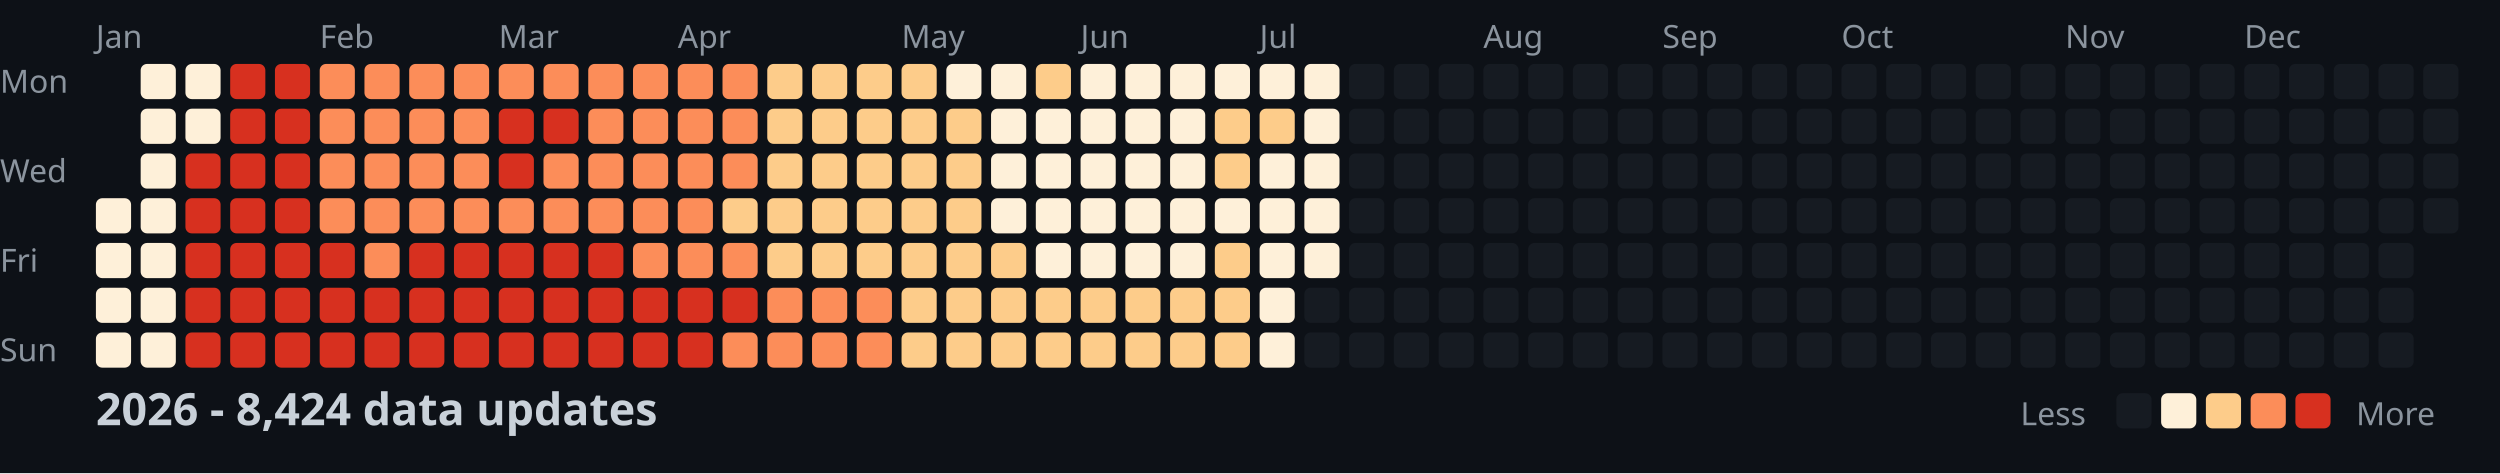
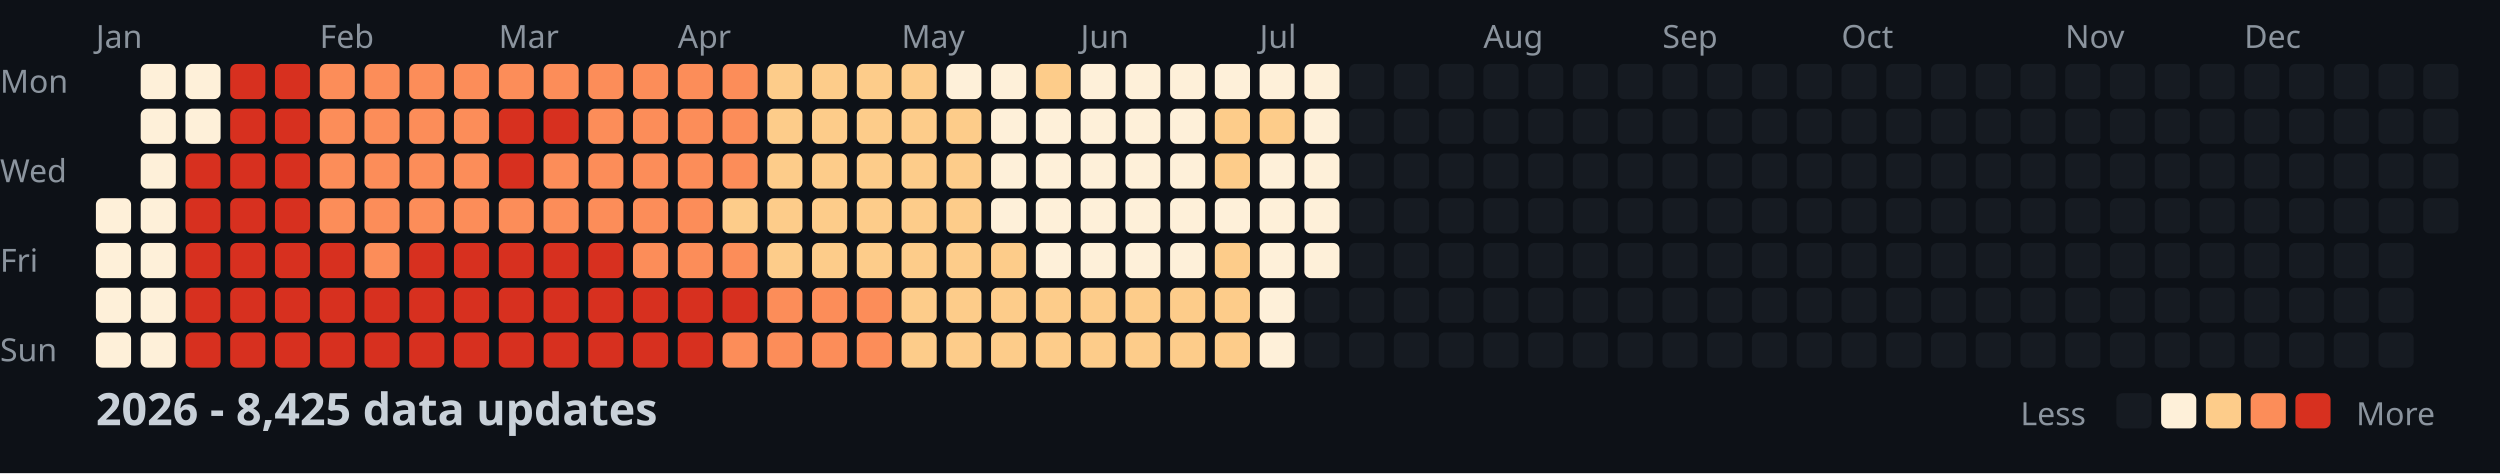
<svg xmlns="http://www.w3.org/2000/svg" width="782" height="148">
  <style>
    .month { font: 10px sans-serif; fill: #8b949e; }
    .day { font: 10px sans-serif; fill: #8b949e; }
    .title { font: bold 14px sans-serif; fill: #c9d1d9; }
    .legend { font: 10px sans-serif; fill: #8b949e; }
  </style>
  <rect width="100%" height="100%" fill="#0d1117" />
  <text x="0" y="29" class="day">Mon</text>
  <text x="0" y="57" class="day">Wed</text>
  <text x="0" y="85" class="day">Fri</text>
  <text x="0" y="113" class="day">Sun</text>
  <text x="30" y="15" class="month">Jan</text>
  <text x="100" y="15" class="month">Feb</text>
  <text x="156" y="15" class="month">Mar</text>
  <text x="212" y="15" class="month">Apr</text>
  <text x="282" y="15" class="month">May</text>
  <text x="338" y="15" class="month">Jun</text>
  <text x="394" y="15" class="month">Jul</text>
  <text x="464" y="15" class="month">Aug</text>
  <text x="520" y="15" class="month">Sep</text>
  <text x="576" y="15" class="month">Oct</text>
  <text x="646" y="15" class="month">Nov</text>
  <text x="702" y="15" class="month">Dec</text>
  <rect x="30" y="62" width="11" height="11" fill="#fef0d9" rx="2" />
  <rect x="30" y="76" width="11" height="11" fill="#fef0d9" rx="2" />
  <rect x="30" y="90" width="11" height="11" fill="#fef0d9" rx="2" />
  <rect x="30" y="104" width="11" height="11" fill="#fef0d9" rx="2" />
  <rect x="44" y="20" width="11" height="11" fill="#fef0d9" rx="2" />
  <rect x="44" y="34" width="11" height="11" fill="#fef0d9" rx="2" />
  <rect x="44" y="48" width="11" height="11" fill="#fef0d9" rx="2" />
  <rect x="44" y="62" width="11" height="11" fill="#fef0d9" rx="2" />
  <rect x="44" y="76" width="11" height="11" fill="#fef0d9" rx="2" />
  <rect x="44" y="90" width="11" height="11" fill="#fef0d9" rx="2" />
  <rect x="44" y="104" width="11" height="11" fill="#fef0d9" rx="2" />
  <rect x="58" y="20" width="11" height="11" fill="#fef0d9" rx="2" />
  <rect x="58" y="34" width="11" height="11" fill="#fef0d9" rx="2" />
  <rect x="58" y="48" width="11" height="11" fill="#d7301f" rx="2" />
  <rect x="58" y="62" width="11" height="11" fill="#d7301f" rx="2" />
  <rect x="58" y="76" width="11" height="11" fill="#d7301f" rx="2" />
  <rect x="58" y="90" width="11" height="11" fill="#d7301f" rx="2" />
  <rect x="58" y="104" width="11" height="11" fill="#d7301f" rx="2" />
  <rect x="72" y="20" width="11" height="11" fill="#d7301f" rx="2" />
  <rect x="72" y="34" width="11" height="11" fill="#d7301f" rx="2" />
  <rect x="72" y="48" width="11" height="11" fill="#d7301f" rx="2" />
  <rect x="72" y="62" width="11" height="11" fill="#d7301f" rx="2" />
  <rect x="72" y="76" width="11" height="11" fill="#d7301f" rx="2" />
  <rect x="72" y="90" width="11" height="11" fill="#d7301f" rx="2" />
  <rect x="72" y="104" width="11" height="11" fill="#d7301f" rx="2" />
  <rect x="86" y="20" width="11" height="11" fill="#d7301f" rx="2" />
  <rect x="86" y="34" width="11" height="11" fill="#d7301f" rx="2" />
  <rect x="86" y="48" width="11" height="11" fill="#d7301f" rx="2" />
  <rect x="86" y="62" width="11" height="11" fill="#d7301f" rx="2" />
  <rect x="86" y="76" width="11" height="11" fill="#d7301f" rx="2" />
  <rect x="86" y="90" width="11" height="11" fill="#d7301f" rx="2" />
  <rect x="86" y="104" width="11" height="11" fill="#d7301f" rx="2" />
  <rect x="100" y="20" width="11" height="11" fill="#fc8d59" rx="2" />
  <rect x="100" y="34" width="11" height="11" fill="#fc8d59" rx="2" />
  <rect x="100" y="48" width="11" height="11" fill="#fc8d59" rx="2" />
  <rect x="100" y="62" width="11" height="11" fill="#fc8d59" rx="2" />
  <rect x="100" y="76" width="11" height="11" fill="#d7301f" rx="2" />
  <rect x="100" y="90" width="11" height="11" fill="#d7301f" rx="2" />
  <rect x="100" y="104" width="11" height="11" fill="#d7301f" rx="2" />
  <rect x="114" y="20" width="11" height="11" fill="#fc8d59" rx="2" />
  <rect x="114" y="34" width="11" height="11" fill="#fc8d59" rx="2" />
  <rect x="114" y="48" width="11" height="11" fill="#fc8d59" rx="2" />
  <rect x="114" y="62" width="11" height="11" fill="#fc8d59" rx="2" />
  <rect x="114" y="76" width="11" height="11" fill="#fc8d59" rx="2" />
  <rect x="114" y="90" width="11" height="11" fill="#d7301f" rx="2" />
  <rect x="114" y="104" width="11" height="11" fill="#d7301f" rx="2" />
  <rect x="128" y="20" width="11" height="11" fill="#fc8d59" rx="2" />
  <rect x="128" y="34" width="11" height="11" fill="#fc8d59" rx="2" />
  <rect x="128" y="48" width="11" height="11" fill="#fc8d59" rx="2" />
  <rect x="128" y="62" width="11" height="11" fill="#fc8d59" rx="2" />
  <rect x="128" y="76" width="11" height="11" fill="#d7301f" rx="2" />
  <rect x="128" y="90" width="11" height="11" fill="#d7301f" rx="2" />
  <rect x="128" y="104" width="11" height="11" fill="#d7301f" rx="2" />
  <rect x="142" y="20" width="11" height="11" fill="#fc8d59" rx="2" />
  <rect x="142" y="34" width="11" height="11" fill="#fc8d59" rx="2" />
  <rect x="142" y="48" width="11" height="11" fill="#fc8d59" rx="2" />
  <rect x="142" y="62" width="11" height="11" fill="#fc8d59" rx="2" />
  <rect x="142" y="76" width="11" height="11" fill="#d7301f" rx="2" />
  <rect x="142" y="90" width="11" height="11" fill="#d7301f" rx="2" />
  <rect x="142" y="104" width="11" height="11" fill="#d7301f" rx="2" />
  <rect x="156" y="20" width="11" height="11" fill="#fc8d59" rx="2" />
  <rect x="156" y="34" width="11" height="11" fill="#d7301f" rx="2" />
  <rect x="156" y="48" width="11" height="11" fill="#d7301f" rx="2" />
  <rect x="156" y="62" width="11" height="11" fill="#fc8d59" rx="2" />
  <rect x="156" y="76" width="11" height="11" fill="#d7301f" rx="2" />
  <rect x="156" y="90" width="11" height="11" fill="#d7301f" rx="2" />
  <rect x="156" y="104" width="11" height="11" fill="#d7301f" rx="2" />
  <rect x="170" y="20" width="11" height="11" fill="#fc8d59" rx="2" />
  <rect x="170" y="34" width="11" height="11" fill="#d7301f" rx="2" />
  <rect x="170" y="48" width="11" height="11" fill="#fc8d59" rx="2" />
  <rect x="170" y="62" width="11" height="11" fill="#fc8d59" rx="2" />
  <rect x="170" y="76" width="11" height="11" fill="#d7301f" rx="2" />
  <rect x="170" y="90" width="11" height="11" fill="#d7301f" rx="2" />
  <rect x="170" y="104" width="11" height="11" fill="#d7301f" rx="2" />
  <rect x="184" y="20" width="11" height="11" fill="#fc8d59" rx="2" />
  <rect x="184" y="34" width="11" height="11" fill="#fc8d59" rx="2" />
  <rect x="184" y="48" width="11" height="11" fill="#fc8d59" rx="2" />
  <rect x="184" y="62" width="11" height="11" fill="#fc8d59" rx="2" />
  <rect x="184" y="76" width="11" height="11" fill="#d7301f" rx="2" />
  <rect x="184" y="90" width="11" height="11" fill="#d7301f" rx="2" />
  <rect x="184" y="104" width="11" height="11" fill="#d7301f" rx="2" />
  <rect x="198" y="20" width="11" height="11" fill="#fc8d59" rx="2" />
  <rect x="198" y="34" width="11" height="11" fill="#fc8d59" rx="2" />
  <rect x="198" y="48" width="11" height="11" fill="#fc8d59" rx="2" />
  <rect x="198" y="62" width="11" height="11" fill="#fc8d59" rx="2" />
  <rect x="198" y="76" width="11" height="11" fill="#fc8d59" rx="2" />
  <rect x="198" y="90" width="11" height="11" fill="#d7301f" rx="2" />
  <rect x="198" y="104" width="11" height="11" fill="#d7301f" rx="2" />
  <rect x="212" y="20" width="11" height="11" fill="#fc8d59" rx="2" />
  <rect x="212" y="34" width="11" height="11" fill="#fc8d59" rx="2" />
  <rect x="212" y="48" width="11" height="11" fill="#fc8d59" rx="2" />
  <rect x="212" y="62" width="11" height="11" fill="#fc8d59" rx="2" />
  <rect x="212" y="76" width="11" height="11" fill="#fc8d59" rx="2" />
  <rect x="212" y="90" width="11" height="11" fill="#d7301f" rx="2" />
  <rect x="212" y="104" width="11" height="11" fill="#d7301f" rx="2" />
  <rect x="226" y="20" width="11" height="11" fill="#fc8d59" rx="2" />
  <rect x="226" y="34" width="11" height="11" fill="#fc8d59" rx="2" />
  <rect x="226" y="48" width="11" height="11" fill="#fc8d59" rx="2" />
  <rect x="226" y="62" width="11" height="11" fill="#fdcc8a" rx="2" />
  <rect x="226" y="76" width="11" height="11" fill="#fc8d59" rx="2" />
  <rect x="226" y="90" width="11" height="11" fill="#d7301f" rx="2" />
  <rect x="226" y="104" width="11" height="11" fill="#fc8d59" rx="2" />
  <rect x="240" y="20" width="11" height="11" fill="#fdcc8a" rx="2" />
  <rect x="240" y="34" width="11" height="11" fill="#fdcc8a" rx="2" />
  <rect x="240" y="48" width="11" height="11" fill="#fdcc8a" rx="2" />
  <rect x="240" y="62" width="11" height="11" fill="#fdcc8a" rx="2" />
  <rect x="240" y="76" width="11" height="11" fill="#fdcc8a" rx="2" />
  <rect x="240" y="90" width="11" height="11" fill="#fc8d59" rx="2" />
  <rect x="240" y="104" width="11" height="11" fill="#fc8d59" rx="2" />
  <rect x="254" y="20" width="11" height="11" fill="#fdcc8a" rx="2" />
  <rect x="254" y="34" width="11" height="11" fill="#fdcc8a" rx="2" />
  <rect x="254" y="48" width="11" height="11" fill="#fdcc8a" rx="2" />
  <rect x="254" y="62" width="11" height="11" fill="#fdcc8a" rx="2" />
  <rect x="254" y="76" width="11" height="11" fill="#fdcc8a" rx="2" />
  <rect x="254" y="90" width="11" height="11" fill="#fc8d59" rx="2" />
  <rect x="254" y="104" width="11" height="11" fill="#fc8d59" rx="2" />
  <rect x="268" y="20" width="11" height="11" fill="#fdcc8a" rx="2" />
  <rect x="268" y="34" width="11" height="11" fill="#fdcc8a" rx="2" />
  <rect x="268" y="48" width="11" height="11" fill="#fdcc8a" rx="2" />
  <rect x="268" y="62" width="11" height="11" fill="#fdcc8a" rx="2" />
  <rect x="268" y="76" width="11" height="11" fill="#fdcc8a" rx="2" />
  <rect x="268" y="90" width="11" height="11" fill="#fc8d59" rx="2" />
  <rect x="268" y="104" width="11" height="11" fill="#fc8d59" rx="2" />
  <rect x="282" y="20" width="11" height="11" fill="#fdcc8a" rx="2" />
  <rect x="282" y="34" width="11" height="11" fill="#fdcc8a" rx="2" />
  <rect x="282" y="48" width="11" height="11" fill="#fdcc8a" rx="2" />
  <rect x="282" y="62" width="11" height="11" fill="#fdcc8a" rx="2" />
  <rect x="282" y="76" width="11" height="11" fill="#fdcc8a" rx="2" />
  <rect x="282" y="90" width="11" height="11" fill="#fdcc8a" rx="2" />
  <rect x="282" y="104" width="11" height="11" fill="#fdcc8a" rx="2" />
  <rect x="296" y="20" width="11" height="11" fill="#fef0d9" rx="2" />
  <rect x="296" y="34" width="11" height="11" fill="#fdcc8a" rx="2" />
  <rect x="296" y="48" width="11" height="11" fill="#fdcc8a" rx="2" />
  <rect x="296" y="62" width="11" height="11" fill="#fdcc8a" rx="2" />
  <rect x="296" y="76" width="11" height="11" fill="#fdcc8a" rx="2" />
  <rect x="296" y="90" width="11" height="11" fill="#fdcc8a" rx="2" />
  <rect x="296" y="104" width="11" height="11" fill="#fdcc8a" rx="2" />
  <rect x="310" y="20" width="11" height="11" fill="#fef0d9" rx="2" />
  <rect x="310" y="34" width="11" height="11" fill="#fef0d9" rx="2" />
  <rect x="310" y="48" width="11" height="11" fill="#fef0d9" rx="2" />
  <rect x="310" y="62" width="11" height="11" fill="#fef0d9" rx="2" />
  <rect x="310" y="76" width="11" height="11" fill="#fdcc8a" rx="2" />
  <rect x="310" y="90" width="11" height="11" fill="#fdcc8a" rx="2" />
  <rect x="310" y="104" width="11" height="11" fill="#fdcc8a" rx="2" />
  <rect x="324" y="20" width="11" height="11" fill="#fdcc8a" rx="2" />
  <rect x="324" y="34" width="11" height="11" fill="#fef0d9" rx="2" />
  <rect x="324" y="48" width="11" height="11" fill="#fef0d9" rx="2" />
  <rect x="324" y="62" width="11" height="11" fill="#fef0d9" rx="2" />
  <rect x="324" y="76" width="11" height="11" fill="#fef0d9" rx="2" />
  <rect x="324" y="90" width="11" height="11" fill="#fdcc8a" rx="2" />
  <rect x="324" y="104" width="11" height="11" fill="#fdcc8a" rx="2" />
  <rect x="338" y="20" width="11" height="11" fill="#fef0d9" rx="2" />
  <rect x="338" y="34" width="11" height="11" fill="#fef0d9" rx="2" />
  <rect x="338" y="48" width="11" height="11" fill="#fef0d9" rx="2" />
  <rect x="338" y="62" width="11" height="11" fill="#fef0d9" rx="2" />
  <rect x="338" y="76" width="11" height="11" fill="#fef0d9" rx="2" />
  <rect x="338" y="90" width="11" height="11" fill="#fdcc8a" rx="2" />
  <rect x="338" y="104" width="11" height="11" fill="#fdcc8a" rx="2" />
  <rect x="352" y="20" width="11" height="11" fill="#fef0d9" rx="2" />
  <rect x="352" y="34" width="11" height="11" fill="#fef0d9" rx="2" />
  <rect x="352" y="48" width="11" height="11" fill="#fef0d9" rx="2" />
  <rect x="352" y="62" width="11" height="11" fill="#fef0d9" rx="2" />
  <rect x="352" y="76" width="11" height="11" fill="#fef0d9" rx="2" />
  <rect x="352" y="90" width="11" height="11" fill="#fdcc8a" rx="2" />
  <rect x="352" y="104" width="11" height="11" fill="#fdcc8a" rx="2" />
  <rect x="366" y="20" width="11" height="11" fill="#fef0d9" rx="2" />
  <rect x="366" y="34" width="11" height="11" fill="#fef0d9" rx="2" />
  <rect x="366" y="48" width="11" height="11" fill="#fef0d9" rx="2" />
  <rect x="366" y="62" width="11" height="11" fill="#fef0d9" rx="2" />
  <rect x="366" y="76" width="11" height="11" fill="#fef0d9" rx="2" />
  <rect x="366" y="90" width="11" height="11" fill="#fdcc8a" rx="2" />
  <rect x="366" y="104" width="11" height="11" fill="#fdcc8a" rx="2" />
  <rect x="380" y="20" width="11" height="11" fill="#fef0d9" rx="2" />
  <rect x="380" y="34" width="11" height="11" fill="#fdcc8a" rx="2" />
  <rect x="380" y="48" width="11" height="11" fill="#fdcc8a" rx="2" />
  <rect x="380" y="62" width="11" height="11" fill="#fef0d9" rx="2" />
  <rect x="380" y="76" width="11" height="11" fill="#fdcc8a" rx="2" />
  <rect x="380" y="90" width="11" height="11" fill="#fdcc8a" rx="2" />
  <rect x="380" y="104" width="11" height="11" fill="#fdcc8a" rx="2" />
  <rect x="394" y="20" width="11" height="11" fill="#fef0d9" rx="2" />
  <rect x="394" y="34" width="11" height="11" fill="#fdcc8a" rx="2" />
  <rect x="394" y="48" width="11" height="11" fill="#fef0d9" rx="2" />
  <rect x="394" y="62" width="11" height="11" fill="#fef0d9" rx="2" />
  <rect x="394" y="76" width="11" height="11" fill="#fef0d9" rx="2" />
  <rect x="394" y="90" width="11" height="11" fill="#fef0d9" rx="2" />
  <rect x="394" y="104" width="11" height="11" fill="#fef0d9" rx="2" />
  <rect x="408" y="20" width="11" height="11" fill="#fef0d9" rx="2" />
  <rect x="408" y="34" width="11" height="11" fill="#fef0d9" rx="2" />
  <rect x="408" y="48" width="11" height="11" fill="#fef0d9" rx="2" />
  <rect x="408" y="62" width="11" height="11" fill="#fef0d9" rx="2" />
  <rect x="408" y="76" width="11" height="11" fill="#fef0d9" rx="2" />
  <rect x="408" y="90" width="11" height="11" fill="#161b22" rx="2" />
  <rect x="408" y="104" width="11" height="11" fill="#161b22" rx="2" />
  <rect x="422" y="20" width="11" height="11" fill="#161b22" rx="2" />
  <rect x="422" y="34" width="11" height="11" fill="#161b22" rx="2" />
  <rect x="422" y="48" width="11" height="11" fill="#161b22" rx="2" />
  <rect x="422" y="62" width="11" height="11" fill="#161b22" rx="2" />
  <rect x="422" y="76" width="11" height="11" fill="#161b22" rx="2" />
  <rect x="422" y="90" width="11" height="11" fill="#161b22" rx="2" />
  <rect x="422" y="104" width="11" height="11" fill="#161b22" rx="2" />
  <rect x="436" y="20" width="11" height="11" fill="#161b22" rx="2" />
  <rect x="436" y="34" width="11" height="11" fill="#161b22" rx="2" />
  <rect x="436" y="48" width="11" height="11" fill="#161b22" rx="2" />
  <rect x="436" y="62" width="11" height="11" fill="#161b22" rx="2" />
  <rect x="436" y="76" width="11" height="11" fill="#161b22" rx="2" />
  <rect x="436" y="90" width="11" height="11" fill="#161b22" rx="2" />
  <rect x="436" y="104" width="11" height="11" fill="#161b22" rx="2" />
  <rect x="450" y="20" width="11" height="11" fill="#161b22" rx="2" />
  <rect x="450" y="34" width="11" height="11" fill="#161b22" rx="2" />
  <rect x="450" y="48" width="11" height="11" fill="#161b22" rx="2" />
  <rect x="450" y="62" width="11" height="11" fill="#161b22" rx="2" />
  <rect x="450" y="76" width="11" height="11" fill="#161b22" rx="2" />
  <rect x="450" y="90" width="11" height="11" fill="#161b22" rx="2" />
  <rect x="450" y="104" width="11" height="11" fill="#161b22" rx="2" />
  <rect x="464" y="20" width="11" height="11" fill="#161b22" rx="2" />
  <rect x="464" y="34" width="11" height="11" fill="#161b22" rx="2" />
  <rect x="464" y="48" width="11" height="11" fill="#161b22" rx="2" />
  <rect x="464" y="62" width="11" height="11" fill="#161b22" rx="2" />
  <rect x="464" y="76" width="11" height="11" fill="#161b22" rx="2" />
  <rect x="464" y="90" width="11" height="11" fill="#161b22" rx="2" />
  <rect x="464" y="104" width="11" height="11" fill="#161b22" rx="2" />
  <rect x="478" y="20" width="11" height="11" fill="#161b22" rx="2" />
  <rect x="478" y="34" width="11" height="11" fill="#161b22" rx="2" />
  <rect x="478" y="48" width="11" height="11" fill="#161b22" rx="2" />
  <rect x="478" y="62" width="11" height="11" fill="#161b22" rx="2" />
  <rect x="478" y="76" width="11" height="11" fill="#161b22" rx="2" />
  <rect x="478" y="90" width="11" height="11" fill="#161b22" rx="2" />
  <rect x="478" y="104" width="11" height="11" fill="#161b22" rx="2" />
  <rect x="492" y="20" width="11" height="11" fill="#161b22" rx="2" />
  <rect x="492" y="34" width="11" height="11" fill="#161b22" rx="2" />
  <rect x="492" y="48" width="11" height="11" fill="#161b22" rx="2" />
  <rect x="492" y="62" width="11" height="11" fill="#161b22" rx="2" />
  <rect x="492" y="76" width="11" height="11" fill="#161b22" rx="2" />
  <rect x="492" y="90" width="11" height="11" fill="#161b22" rx="2" />
  <rect x="492" y="104" width="11" height="11" fill="#161b22" rx="2" />
  <rect x="506" y="20" width="11" height="11" fill="#161b22" rx="2" />
  <rect x="506" y="34" width="11" height="11" fill="#161b22" rx="2" />
  <rect x="506" y="48" width="11" height="11" fill="#161b22" rx="2" />
  <rect x="506" y="62" width="11" height="11" fill="#161b22" rx="2" />
  <rect x="506" y="76" width="11" height="11" fill="#161b22" rx="2" />
  <rect x="506" y="90" width="11" height="11" fill="#161b22" rx="2" />
  <rect x="506" y="104" width="11" height="11" fill="#161b22" rx="2" />
  <rect x="520" y="20" width="11" height="11" fill="#161b22" rx="2" />
  <rect x="520" y="34" width="11" height="11" fill="#161b22" rx="2" />
  <rect x="520" y="48" width="11" height="11" fill="#161b22" rx="2" />
  <rect x="520" y="62" width="11" height="11" fill="#161b22" rx="2" />
  <rect x="520" y="76" width="11" height="11" fill="#161b22" rx="2" />
  <rect x="520" y="90" width="11" height="11" fill="#161b22" rx="2" />
  <rect x="520" y="104" width="11" height="11" fill="#161b22" rx="2" />
  <rect x="534" y="20" width="11" height="11" fill="#161b22" rx="2" />
  <rect x="534" y="34" width="11" height="11" fill="#161b22" rx="2" />
  <rect x="534" y="48" width="11" height="11" fill="#161b22" rx="2" />
  <rect x="534" y="62" width="11" height="11" fill="#161b22" rx="2" />
  <rect x="534" y="76" width="11" height="11" fill="#161b22" rx="2" />
  <rect x="534" y="90" width="11" height="11" fill="#161b22" rx="2" />
  <rect x="534" y="104" width="11" height="11" fill="#161b22" rx="2" />
  <rect x="548" y="20" width="11" height="11" fill="#161b22" rx="2" />
  <rect x="548" y="34" width="11" height="11" fill="#161b22" rx="2" />
  <rect x="548" y="48" width="11" height="11" fill="#161b22" rx="2" />
  <rect x="548" y="62" width="11" height="11" fill="#161b22" rx="2" />
  <rect x="548" y="76" width="11" height="11" fill="#161b22" rx="2" />
  <rect x="548" y="90" width="11" height="11" fill="#161b22" rx="2" />
  <rect x="548" y="104" width="11" height="11" fill="#161b22" rx="2" />
  <rect x="562" y="20" width="11" height="11" fill="#161b22" rx="2" />
  <rect x="562" y="34" width="11" height="11" fill="#161b22" rx="2" />
  <rect x="562" y="48" width="11" height="11" fill="#161b22" rx="2" />
  <rect x="562" y="62" width="11" height="11" fill="#161b22" rx="2" />
  <rect x="562" y="76" width="11" height="11" fill="#161b22" rx="2" />
  <rect x="562" y="90" width="11" height="11" fill="#161b22" rx="2" />
  <rect x="562" y="104" width="11" height="11" fill="#161b22" rx="2" />
  <rect x="576" y="20" width="11" height="11" fill="#161b22" rx="2" />
  <rect x="576" y="34" width="11" height="11" fill="#161b22" rx="2" />
  <rect x="576" y="48" width="11" height="11" fill="#161b22" rx="2" />
  <rect x="576" y="62" width="11" height="11" fill="#161b22" rx="2" />
  <rect x="576" y="76" width="11" height="11" fill="#161b22" rx="2" />
  <rect x="576" y="90" width="11" height="11" fill="#161b22" rx="2" />
  <rect x="576" y="104" width="11" height="11" fill="#161b22" rx="2" />
  <rect x="590" y="20" width="11" height="11" fill="#161b22" rx="2" />
  <rect x="590" y="34" width="11" height="11" fill="#161b22" rx="2" />
  <rect x="590" y="48" width="11" height="11" fill="#161b22" rx="2" />
  <rect x="590" y="62" width="11" height="11" fill="#161b22" rx="2" />
  <rect x="590" y="76" width="11" height="11" fill="#161b22" rx="2" />
  <rect x="590" y="90" width="11" height="11" fill="#161b22" rx="2" />
  <rect x="590" y="104" width="11" height="11" fill="#161b22" rx="2" />
  <rect x="604" y="20" width="11" height="11" fill="#161b22" rx="2" />
  <rect x="604" y="34" width="11" height="11" fill="#161b22" rx="2" />
  <rect x="604" y="48" width="11" height="11" fill="#161b22" rx="2" />
  <rect x="604" y="62" width="11" height="11" fill="#161b22" rx="2" />
  <rect x="604" y="76" width="11" height="11" fill="#161b22" rx="2" />
  <rect x="604" y="90" width="11" height="11" fill="#161b22" rx="2" />
  <rect x="604" y="104" width="11" height="11" fill="#161b22" rx="2" />
  <rect x="618" y="20" width="11" height="11" fill="#161b22" rx="2" />
  <rect x="618" y="34" width="11" height="11" fill="#161b22" rx="2" />
  <rect x="618" y="48" width="11" height="11" fill="#161b22" rx="2" />
  <rect x="618" y="62" width="11" height="11" fill="#161b22" rx="2" />
  <rect x="618" y="76" width="11" height="11" fill="#161b22" rx="2" />
  <rect x="618" y="90" width="11" height="11" fill="#161b22" rx="2" />
  <rect x="618" y="104" width="11" height="11" fill="#161b22" rx="2" />
  <rect x="632" y="20" width="11" height="11" fill="#161b22" rx="2" />
  <rect x="632" y="34" width="11" height="11" fill="#161b22" rx="2" />
  <rect x="632" y="48" width="11" height="11" fill="#161b22" rx="2" />
  <rect x="632" y="62" width="11" height="11" fill="#161b22" rx="2" />
  <rect x="632" y="76" width="11" height="11" fill="#161b22" rx="2" />
  <rect x="632" y="90" width="11" height="11" fill="#161b22" rx="2" />
  <rect x="632" y="104" width="11" height="11" fill="#161b22" rx="2" />
  <rect x="646" y="20" width="11" height="11" fill="#161b22" rx="2" />
  <rect x="646" y="34" width="11" height="11" fill="#161b22" rx="2" />
  <rect x="646" y="48" width="11" height="11" fill="#161b22" rx="2" />
  <rect x="646" y="62" width="11" height="11" fill="#161b22" rx="2" />
  <rect x="646" y="76" width="11" height="11" fill="#161b22" rx="2" />
  <rect x="646" y="90" width="11" height="11" fill="#161b22" rx="2" />
  <rect x="646" y="104" width="11" height="11" fill="#161b22" rx="2" />
  <rect x="660" y="20" width="11" height="11" fill="#161b22" rx="2" />
  <rect x="660" y="34" width="11" height="11" fill="#161b22" rx="2" />
  <rect x="660" y="48" width="11" height="11" fill="#161b22" rx="2" />
  <rect x="660" y="62" width="11" height="11" fill="#161b22" rx="2" />
  <rect x="660" y="76" width="11" height="11" fill="#161b22" rx="2" />
  <rect x="660" y="90" width="11" height="11" fill="#161b22" rx="2" />
  <rect x="660" y="104" width="11" height="11" fill="#161b22" rx="2" />
  <rect x="674" y="20" width="11" height="11" fill="#161b22" rx="2" />
  <rect x="674" y="34" width="11" height="11" fill="#161b22" rx="2" />
  <rect x="674" y="48" width="11" height="11" fill="#161b22" rx="2" />
  <rect x="674" y="62" width="11" height="11" fill="#161b22" rx="2" />
  <rect x="674" y="76" width="11" height="11" fill="#161b22" rx="2" />
  <rect x="674" y="90" width="11" height="11" fill="#161b22" rx="2" />
  <rect x="674" y="104" width="11" height="11" fill="#161b22" rx="2" />
  <rect x="688" y="20" width="11" height="11" fill="#161b22" rx="2" />
  <rect x="688" y="34" width="11" height="11" fill="#161b22" rx="2" />
  <rect x="688" y="48" width="11" height="11" fill="#161b22" rx="2" />
  <rect x="688" y="62" width="11" height="11" fill="#161b22" rx="2" />
  <rect x="688" y="76" width="11" height="11" fill="#161b22" rx="2" />
  <rect x="688" y="90" width="11" height="11" fill="#161b22" rx="2" />
  <rect x="688" y="104" width="11" height="11" fill="#161b22" rx="2" />
  <rect x="702" y="20" width="11" height="11" fill="#161b22" rx="2" />
  <rect x="702" y="34" width="11" height="11" fill="#161b22" rx="2" />
  <rect x="702" y="48" width="11" height="11" fill="#161b22" rx="2" />
  <rect x="702" y="62" width="11" height="11" fill="#161b22" rx="2" />
  <rect x="702" y="76" width="11" height="11" fill="#161b22" rx="2" />
  <rect x="702" y="90" width="11" height="11" fill="#161b22" rx="2" />
  <rect x="702" y="104" width="11" height="11" fill="#161b22" rx="2" />
  <rect x="716" y="20" width="11" height="11" fill="#161b22" rx="2" />
  <rect x="716" y="34" width="11" height="11" fill="#161b22" rx="2" />
  <rect x="716" y="48" width="11" height="11" fill="#161b22" rx="2" />
  <rect x="716" y="62" width="11" height="11" fill="#161b22" rx="2" />
  <rect x="716" y="76" width="11" height="11" fill="#161b22" rx="2" />
  <rect x="716" y="90" width="11" height="11" fill="#161b22" rx="2" />
  <rect x="716" y="104" width="11" height="11" fill="#161b22" rx="2" />
  <rect x="730" y="20" width="11" height="11" fill="#161b22" rx="2" />
  <rect x="730" y="34" width="11" height="11" fill="#161b22" rx="2" />
  <rect x="730" y="48" width="11" height="11" fill="#161b22" rx="2" />
  <rect x="730" y="62" width="11" height="11" fill="#161b22" rx="2" />
  <rect x="730" y="76" width="11" height="11" fill="#161b22" rx="2" />
  <rect x="730" y="90" width="11" height="11" fill="#161b22" rx="2" />
  <rect x="730" y="104" width="11" height="11" fill="#161b22" rx="2" />
  <rect x="744" y="20" width="11" height="11" fill="#161b22" rx="2" />
  <rect x="744" y="34" width="11" height="11" fill="#161b22" rx="2" />
  <rect x="744" y="48" width="11" height="11" fill="#161b22" rx="2" />
  <rect x="744" y="62" width="11" height="11" fill="#161b22" rx="2" />
  <rect x="744" y="76" width="11" height="11" fill="#161b22" rx="2" />
  <rect x="744" y="90" width="11" height="11" fill="#161b22" rx="2" />
  <rect x="744" y="104" width="11" height="11" fill="#161b22" rx="2" />
  <rect x="758" y="20" width="11" height="11" fill="#161b22" rx="2" />
  <rect x="758" y="34" width="11" height="11" fill="#161b22" rx="2" />
  <rect x="758" y="48" width="11" height="11" fill="#161b22" rx="2" />
  <rect x="758" y="62" width="11" height="11" fill="#161b22" rx="2" />
-   <text x="30" y="133" class="title">2026 - 8,424 data updates</text>
+   <text x="30" y="133" class="title">2026 - 8,425 data updates</text>
  <text x="632" y="133" class="legend">Less</text>
  <rect x="662" y="123" width="11" height="11" fill="#161b22" rx="2" />
  <rect x="676" y="123" width="11" height="11" fill="#fef0d9" rx="2" />
  <rect x="690" y="123" width="11" height="11" fill="#fdcc8a" rx="2" />
  <rect x="704" y="123" width="11" height="11" fill="#fc8d59" rx="2" />
  <rect x="718" y="123" width="11" height="11" fill="#d7301f" rx="2" />
  <text x="737" y="133" class="legend">More</text>
</svg>
